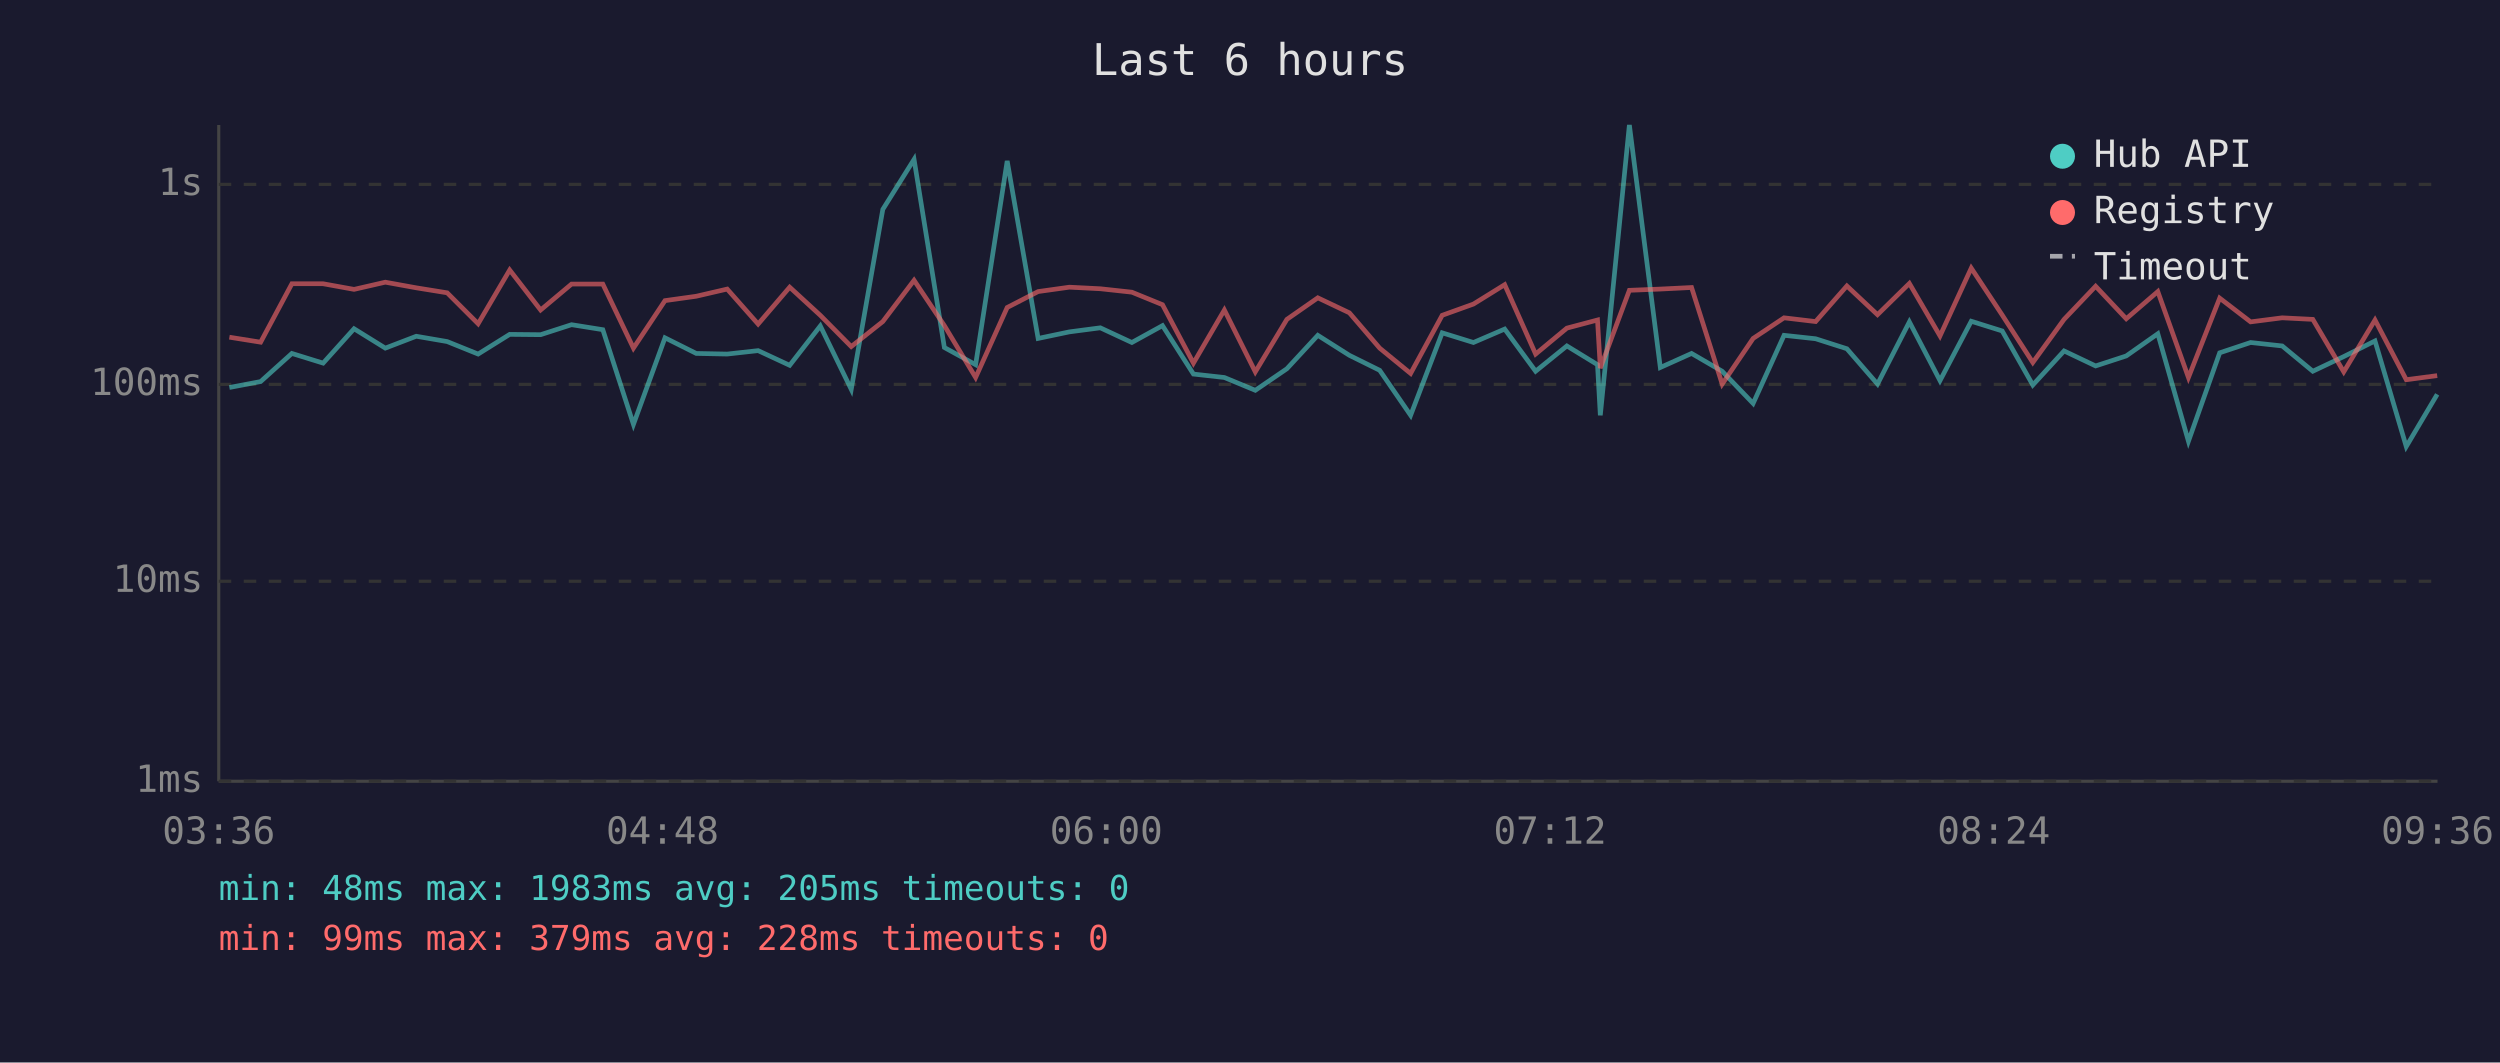
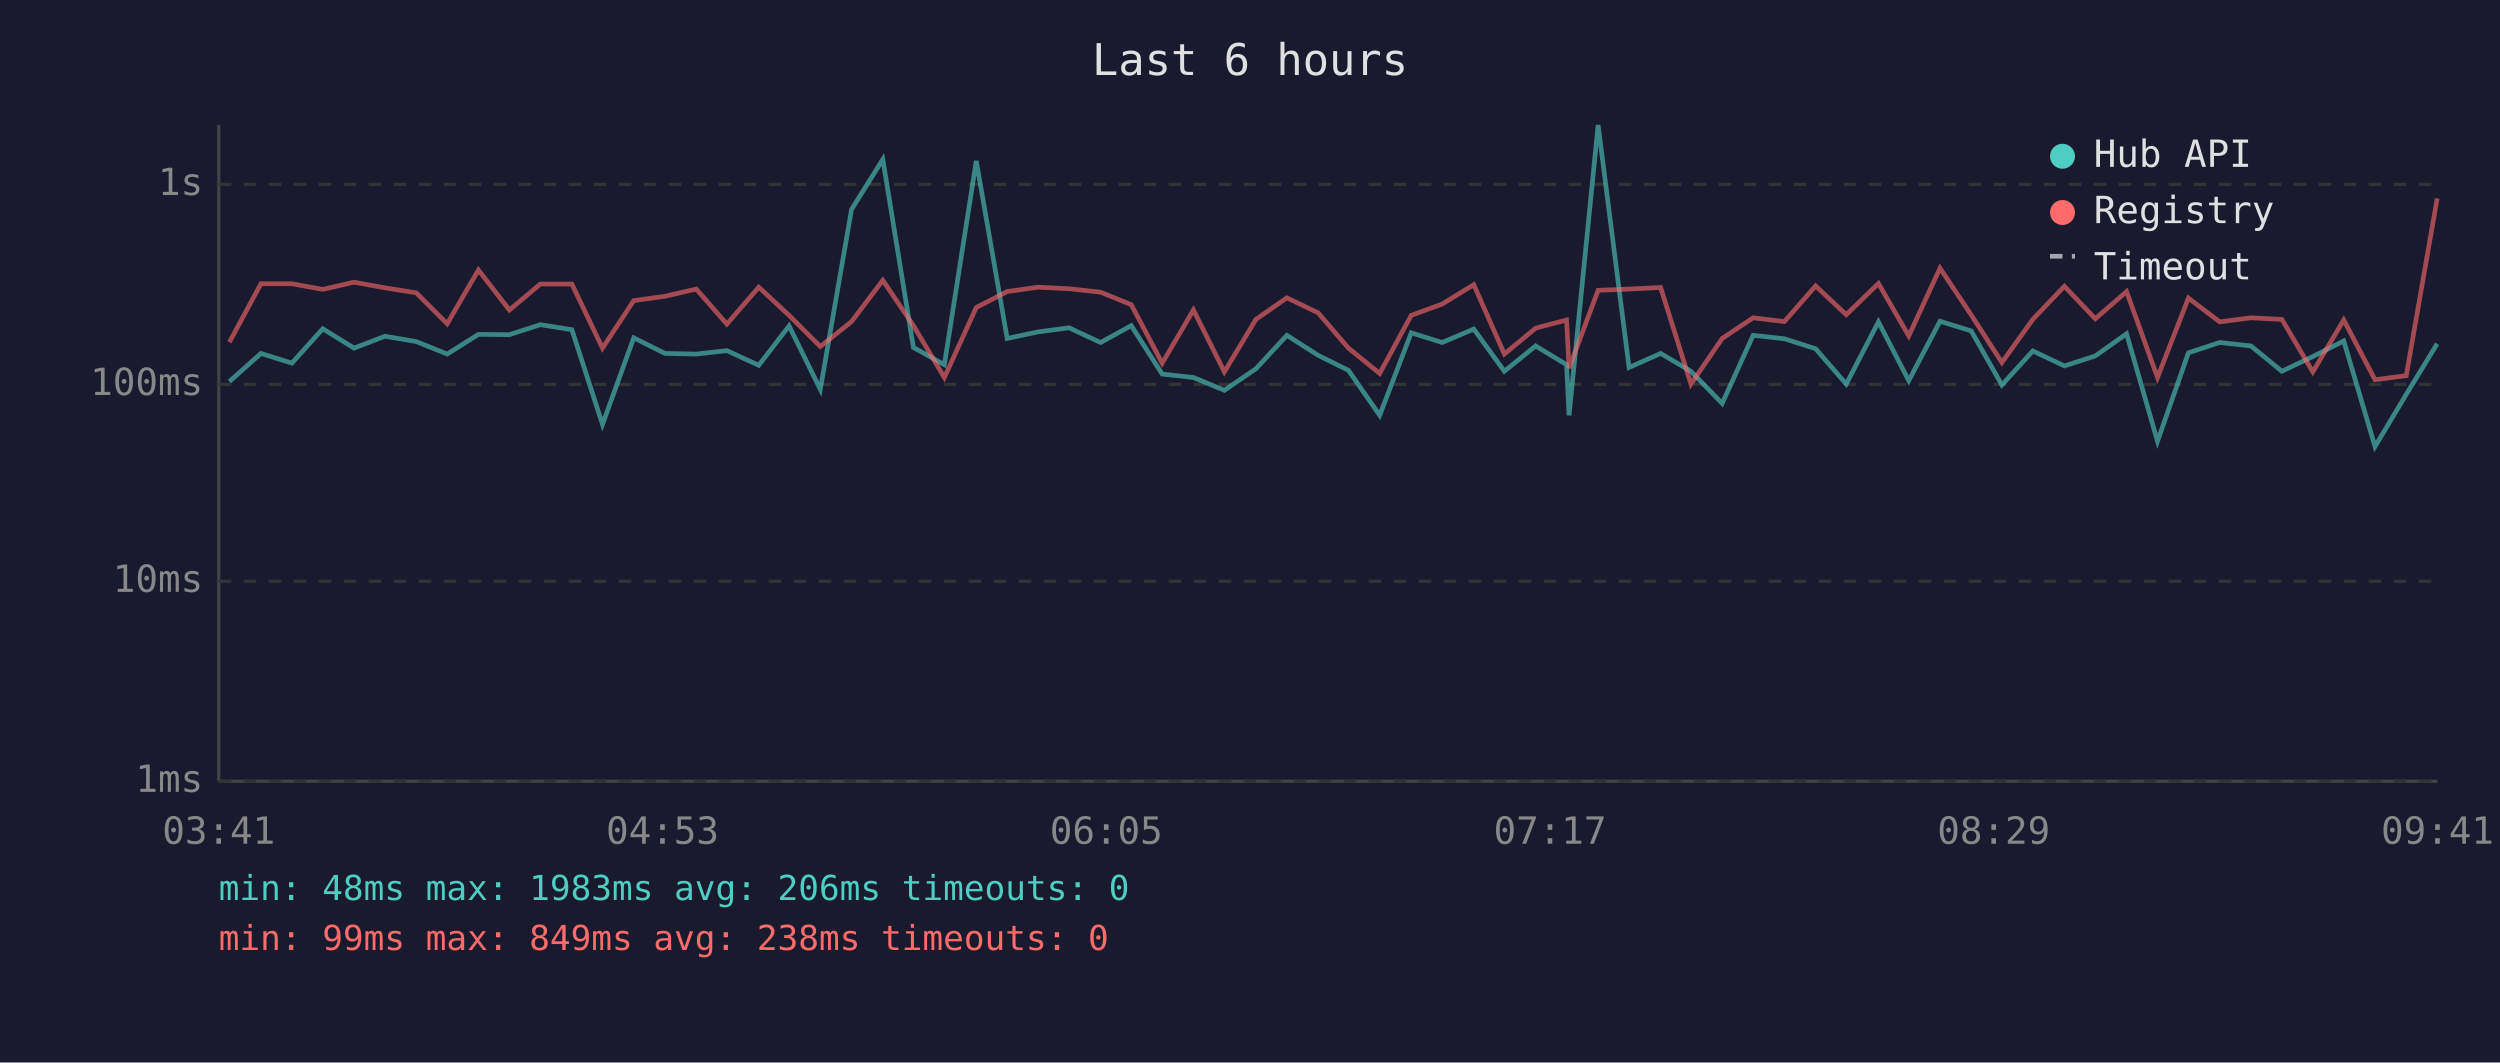
<svg xmlns="http://www.w3.org/2000/svg" viewBox="0 0 800 340" font-family="monospace" font-size="12">
  <rect width="800" height="340" fill="#1a1a2e" />
  <text x="400" y="24" fill="#e0e0e0" font-size="14" text-anchor="middle">Last 6 hours</text>
  <line x1="70" y1="40" x2="70" y2="250" stroke="#444" stroke-width="1" />
  <line x1="70" y1="250" x2="780" y2="250" stroke="#444" stroke-width="1" />
  <line x1="70" y1="250" x2="780" y2="250" stroke="#333" stroke-width="1" stroke-dasharray="4" />
  <text x="65" y="250" fill="#888" text-anchor="end" dominant-baseline="middle">1ms</text>
  <line x1="70" y1="186" x2="780" y2="186" stroke="#333" stroke-width="1" stroke-dasharray="4" />
  <text x="65" y="186" fill="#888" text-anchor="end" dominant-baseline="middle">10ms</text>
  <line x1="70" y1="123" x2="780" y2="123" stroke="#333" stroke-width="1" stroke-dasharray="4" />
  <text x="65" y="123" fill="#888" text-anchor="end" dominant-baseline="middle">100ms</text>
  <line x1="70" y1="59" x2="780" y2="59" stroke="#333" stroke-width="1" stroke-dasharray="4" />
  <text x="65" y="59" fill="#888" text-anchor="end" dominant-baseline="middle">1s</text>
-   <text x="70" y="270" fill="#888" text-anchor="middle">03:36</text>
-   <text x="212" y="270" fill="#888" text-anchor="middle">04:48</text>
-   <text x="354" y="270" fill="#888" text-anchor="middle">06:00</text>
-   <text x="496" y="270" fill="#888" text-anchor="middle">07:12</text>
-   <text x="638" y="270" fill="#888" text-anchor="middle">08:24</text>
-   <text x="780" y="270" fill="#888" text-anchor="middle">09:36</text>
-   <polyline points="73.4,124.0 83.4,122.1 93.4,113.1 103.4,116.2 113.3,105.2 123.3,111.4 133.2,107.6 143.1,109.3 153.0,113.3 163.1,107.0 173.0,107.1 182.9,103.9 192.9,105.5 202.7,135.8 212.8,108.1 222.8,113.1 232.7,113.3 242.6,112.2 252.7,116.9 262.5,104.3 272.4,124.6 282.5,67.0 292.5,51.0 302.2,111.2 312.2,116.7 322.3,51.5 332.2,108.3 342.2,106.2 352.1,104.9 362.2,109.6 372.0,104.2 381.9,119.7 391.8,120.8 401.7,124.9 411.8,118.0 421.7,107.3 431.8,113.7 441.5,118.5 451.4,132.9 461.5,106.5 471.5,109.6 481.5,105.3 491.4,118.8 501.4,110.7 511.2,116.7 512.1,132.9 521.4,40.0 531.3,117.6 541.3,113.1 551.1,118.8 561.0,129.1 570.9,107.3 581.0,108.4 591.0,111.6 600.8,122.9 611.0,103.0 620.8,121.8 630.8,102.8 640.7,105.9 650.5,123.2 660.5,112.3 670.6,117.1 680.4,113.9 690.5,106.8 700.3,141.2 710.3,112.9 720.2,109.6 730.3,110.7 740.1,118.8 750.0,114.1 760.0,109.1 770.0,142.9 779.9,126.2" fill="none" stroke="#4ecdc4" stroke-width="1.5" opacity="0.6" />
-   <polyline points="73.4,107.9 83.4,109.5 93.4,90.8 103.4,90.8 113.3,92.6 123.3,90.3 133.2,92.1 143.1,93.7 153.0,103.6 163.1,86.4 173.0,99.2 182.9,90.9 192.9,90.9 202.7,111.4 212.8,96.2 222.8,94.8 232.7,92.5 242.6,103.7 252.7,91.9 262.5,100.9 272.4,110.9 282.5,102.9 292.5,89.7 302.2,104.2 312.2,120.8 322.3,98.4 332.2,93.3 342.2,91.9 352.1,92.4 362.2,93.5 372.0,97.5 381.9,116.2 391.8,99.2 401.7,119.0 411.8,102.2 421.7,95.3 431.8,100.1 441.5,111.4 451.4,119.5 461.5,100.9 471.5,97.3 481.5,91.1 491.4,113.3 501.4,105.0 511.2,102.4 512.1,117.8 521.4,92.9 531.3,92.5 541.3,92.0 551.1,122.9 561.0,108.3 570.9,101.7 581.0,102.9 591.0,91.5 600.8,100.7 611.0,90.7 620.8,107.5 630.8,85.8 640.7,100.8 650.5,116.0 660.5,102.2 670.6,91.6 680.4,102.0 690.5,93.3 700.3,120.8 710.3,95.4 720.2,103.0 730.3,101.7 740.1,102.2 750.0,119.0 760.0,102.4 770.0,121.5 779.9,120.2" fill="none" stroke="#ff6b6b" stroke-width="1.5" opacity="0.6" />
+   <text x="70" y="270" fill="#888" text-anchor="middle">03:41</text>
+   <text x="212" y="270" fill="#888" text-anchor="middle">04:53</text>
+   <text x="354" y="270" fill="#888" text-anchor="middle">06:05</text>
+   <text x="496" y="270" fill="#888" text-anchor="middle">07:17</text>
+   <text x="638" y="270" fill="#888" text-anchor="middle">08:29</text>
+   <text x="780" y="270" fill="#888" text-anchor="middle">09:41</text>
+   <polyline points="73.4,122.1 83.5,113.1 93.4,116.2 103.3,105.2 113.3,111.4 123.2,107.6 133.2,109.3 143.1,113.3 153.1,107.0 163.0,107.1 172.9,103.9 183.0,105.5 192.8,135.8 202.8,108.1 212.8,113.1 222.8,113.3 232.6,112.2 242.8,116.9 252.5,104.3 262.5,124.6 272.5,67.0 282.5,51.0 292.3,111.2 302.2,116.7 312.4,51.5 322.3,108.3 332.2,106.2 342.1,104.9 352.2,109.6 362.0,104.2 371.9,119.7 381.9,120.8 391.8,124.9 401.9,118.0 411.8,107.3 421.8,113.7 431.5,118.5 441.5,132.9 451.6,106.5 461.5,109.6 471.6,105.3 481.4,118.8 491.4,110.7 501.3,116.7 502.1,132.9 511.4,40.0 521.3,117.6 531.4,113.1 541.1,118.8 551.1,129.1 561.0,107.3 571.0,108.4 581.0,111.6 590.8,122.9 601.1,103.0 610.8,121.8 620.8,102.8 630.8,105.9 640.6,123.2 650.5,112.3 660.6,117.1 670.5,113.9 680.5,106.8 690.4,141.2 700.3,112.9 710.3,109.6 720.3,110.7 730.2,118.8 740.1,114.1 750.0,109.1 760.0,142.9 770.0,126.2 779.9,110.0" fill="none" stroke="#4ecdc4" stroke-width="1.5" opacity="0.6" />
+   <polyline points="73.4,109.5 83.5,90.8 93.4,90.8 103.3,92.6 113.3,90.3 123.2,92.1 133.2,93.7 143.1,103.6 153.1,86.4 163.0,99.2 172.9,90.9 183.0,90.9 192.8,111.4 202.8,96.2 212.8,94.8 222.8,92.5 232.6,103.7 242.8,91.9 252.5,100.9 262.5,110.9 272.5,102.9 282.5,89.7 292.3,104.2 302.2,120.8 312.4,98.4 322.3,93.3 332.2,91.9 342.1,92.4 352.2,93.5 362.0,97.5 371.9,116.2 381.9,99.2 391.8,119.0 401.9,102.2 411.8,95.3 421.8,100.1 431.5,111.4 441.5,119.5 451.6,100.9 461.5,97.3 471.6,91.1 481.4,113.3 491.4,105.0 501.3,102.4 502.1,117.8 511.4,92.9 521.3,92.5 531.4,92.0 541.1,122.9 551.1,108.3 561.0,101.7 571.0,102.9 581.0,91.5 590.8,100.7 601.1,90.7 610.8,107.5 620.8,85.8 630.8,100.8 640.6,116.0 650.5,102.2 660.6,91.6 670.5,102.0 680.5,93.3 690.4,120.8 700.3,95.4 710.3,103.0 720.3,101.7 730.2,102.2 740.1,119.0 750.0,102.4 760.0,121.5 770.0,120.2 779.9,63.5" fill="none" stroke="#ff6b6b" stroke-width="1.5" opacity="0.6" />
  <circle cx="660" cy="50" r="4" fill="#4ecdc4" />
  <text x="670" y="50" fill="#e0e0e0" dominant-baseline="middle">Hub API</text>
  <circle cx="660" cy="68" r="4" fill="#ff6b6b" />
  <text x="670" y="68" fill="#e0e0e0" dominant-baseline="middle">Registry</text>
  <line x1="656" y1="82" x2="664" y2="82" stroke="#e0e0e0" stroke-width="1.5" stroke-dasharray="4,3" opacity="0.7" />
  <text x="670" y="86" fill="#e0e0e0" dominant-baseline="middle">Timeout</text>
-   <text x="70" y="288" fill="#4ecdc4" font-size="11">min: 48ms  max: 1983ms  avg: 205ms  timeouts: 0</text>
-   <text x="70" y="304" fill="#ff6b6b" font-size="11">min: 99ms  max: 379ms  avg: 228ms  timeouts: 0</text>
+   <text x="70" y="288" fill="#4ecdc4" font-size="11">min: 48ms  max: 1983ms  avg: 206ms  timeouts: 0</text>
+   <text x="70" y="304" fill="#ff6b6b" font-size="11">min: 99ms  max: 849ms  avg: 238ms  timeouts: 0</text>
</svg>
